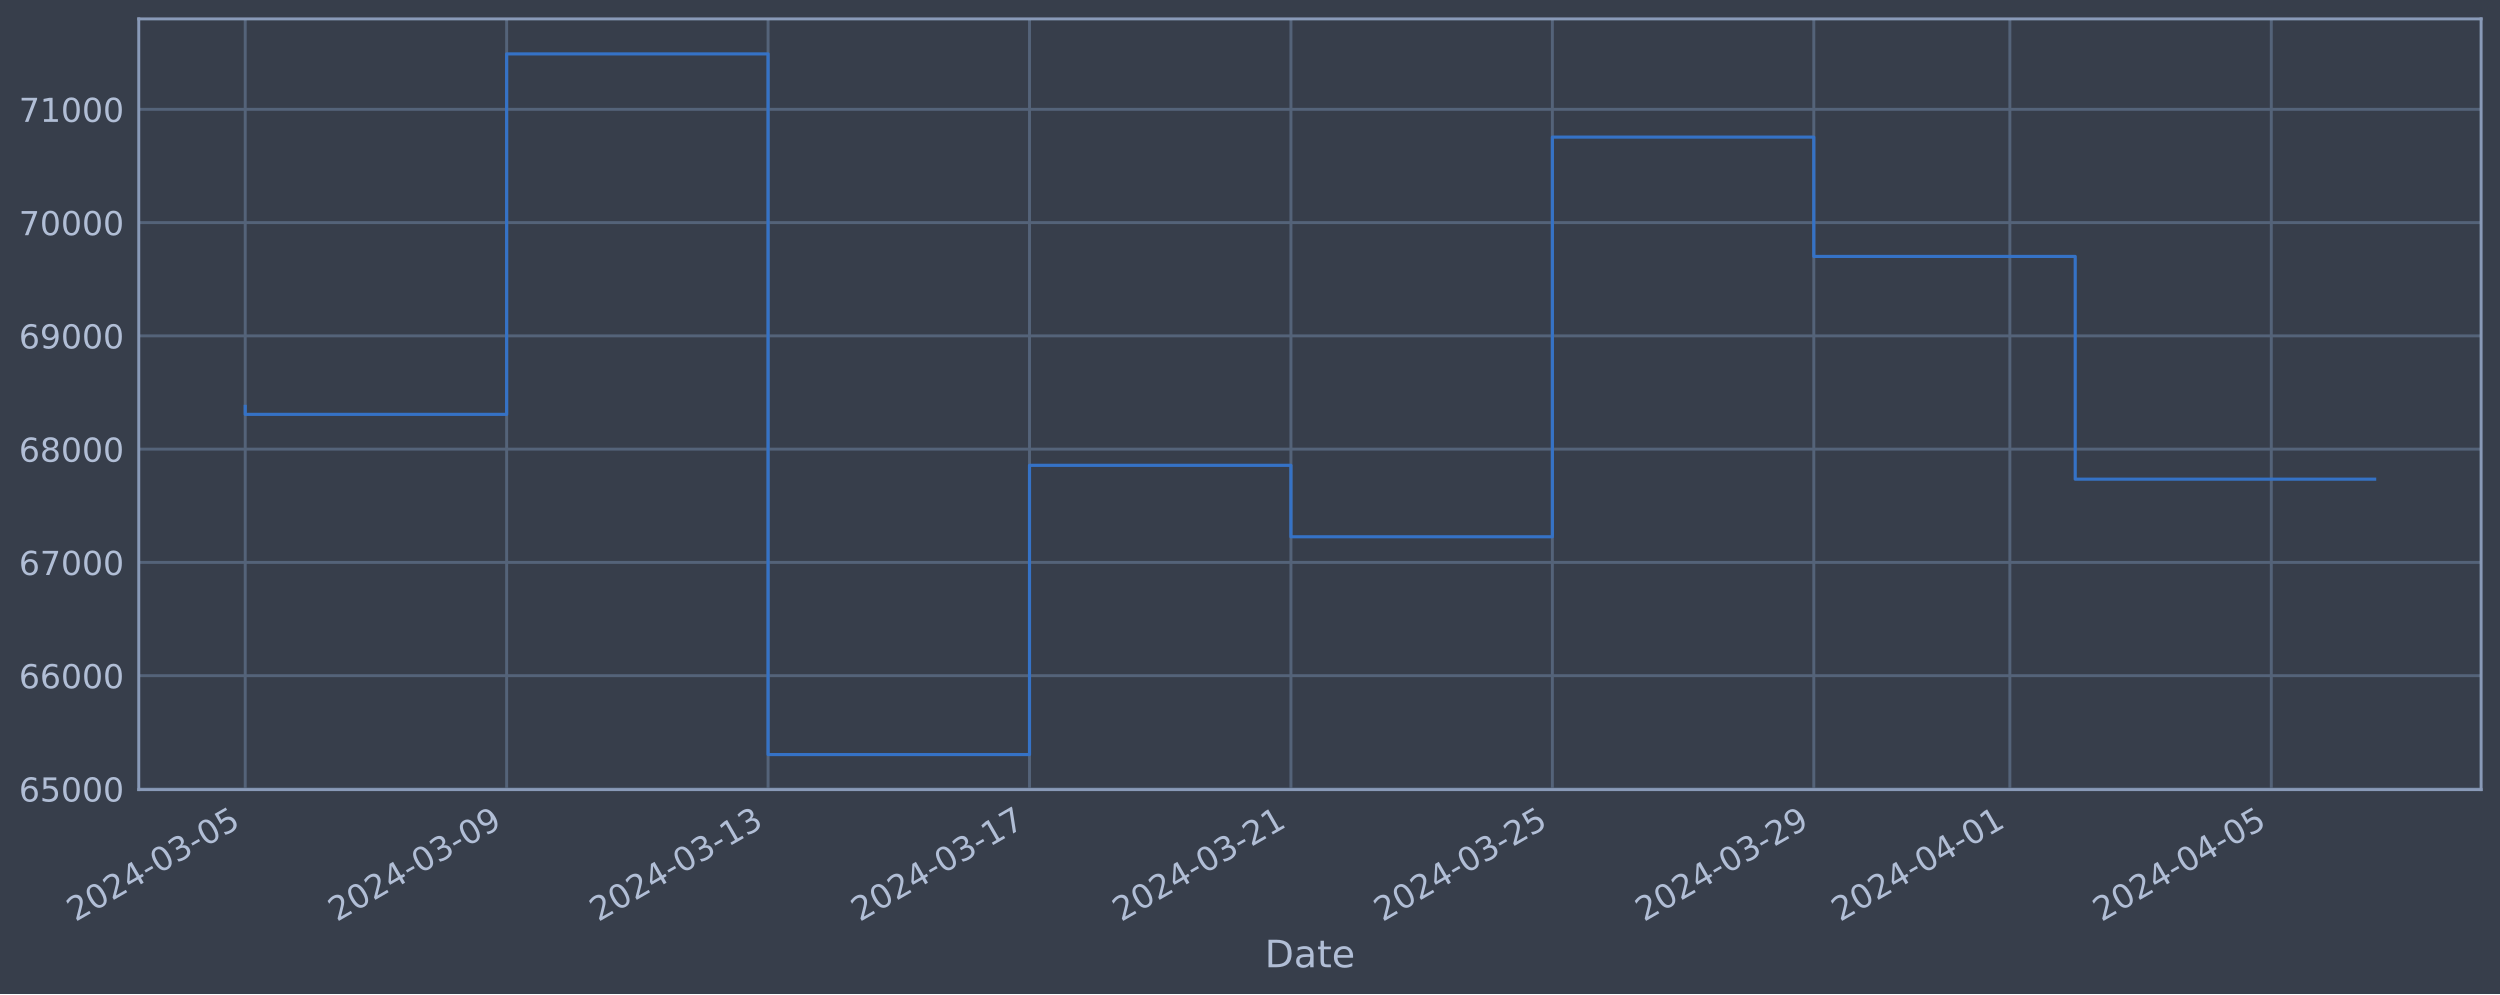
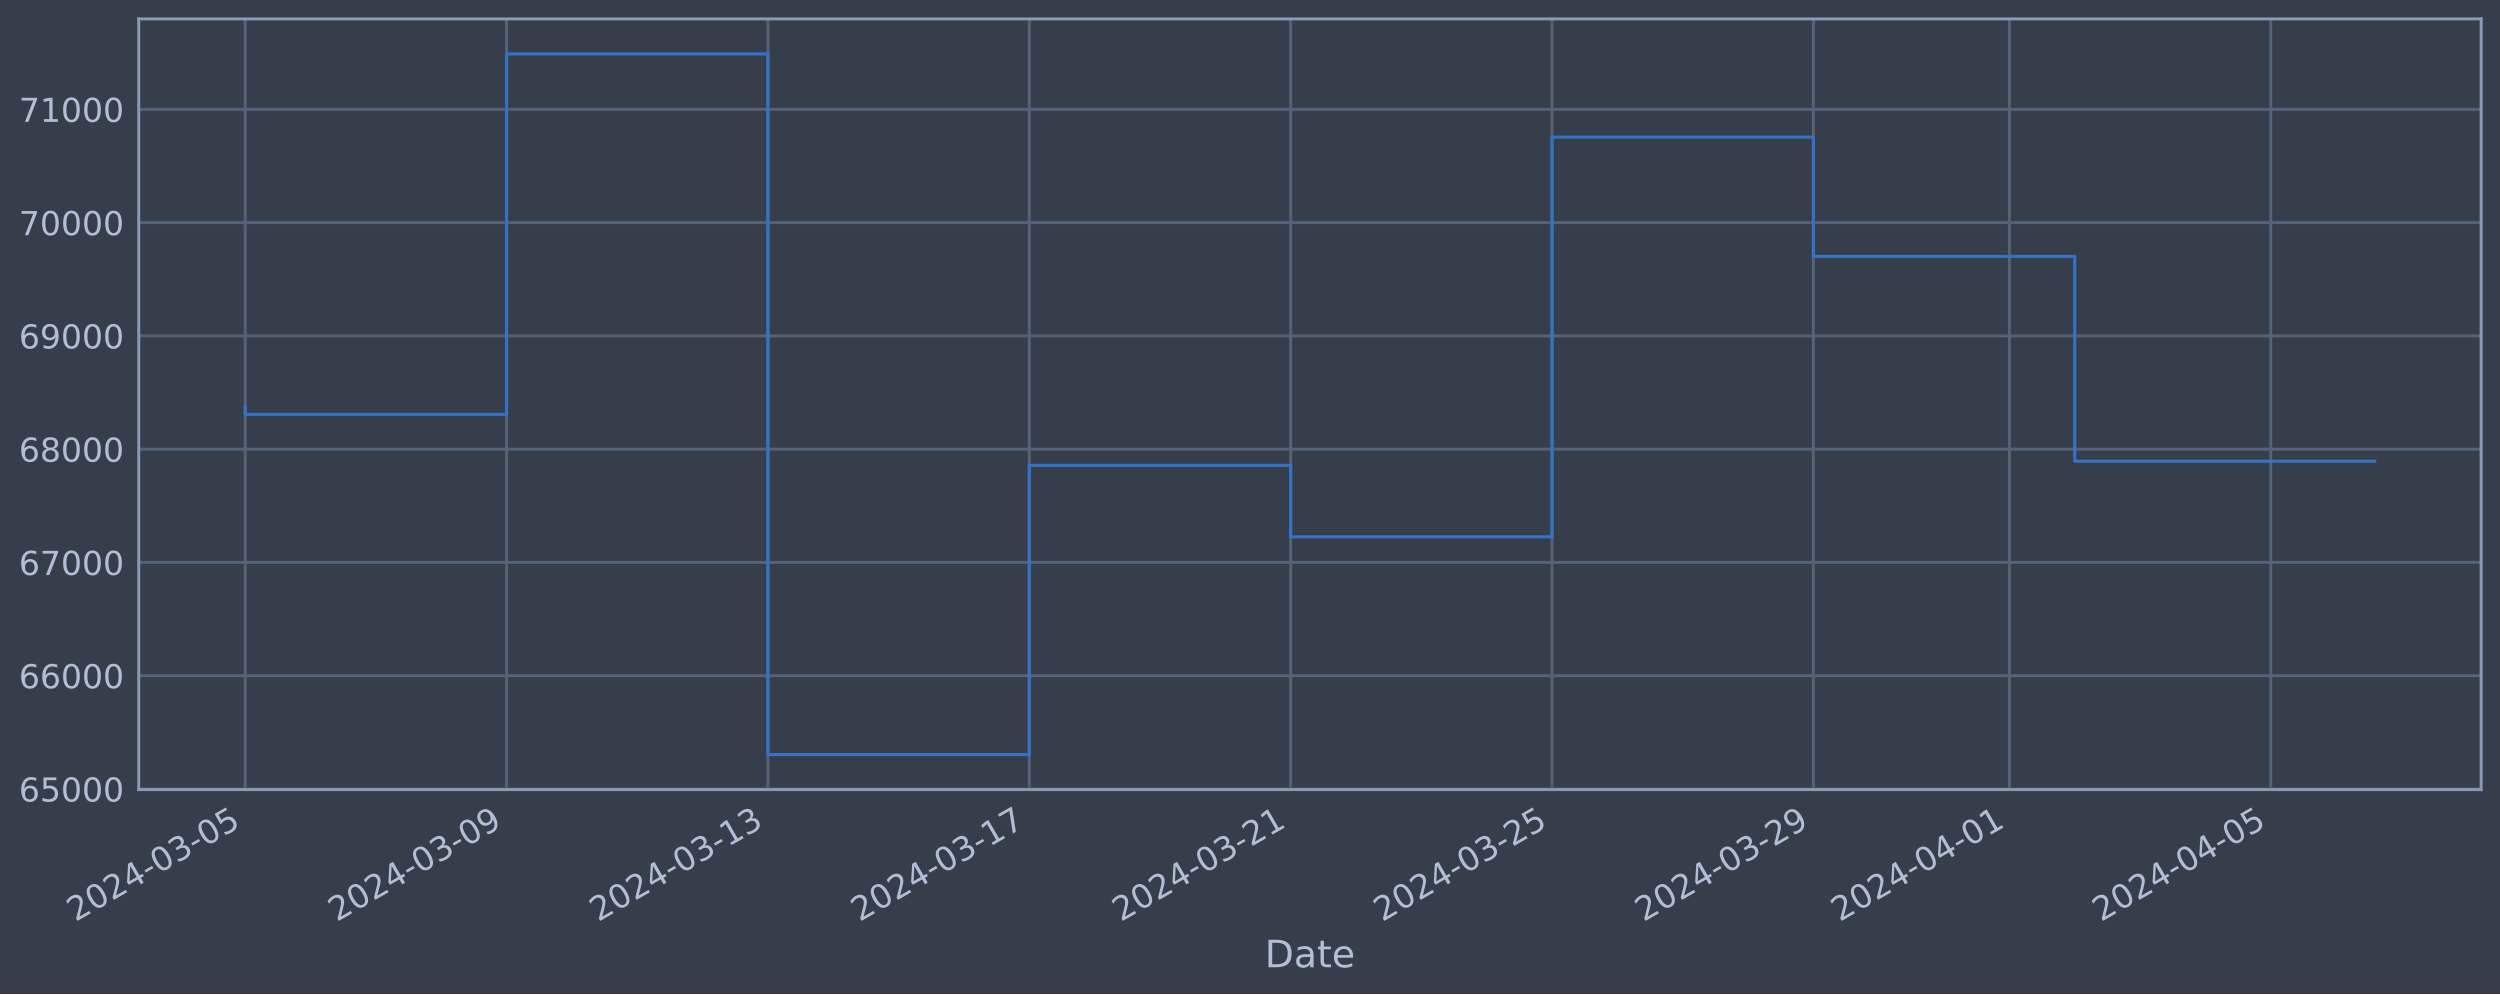
<svg xmlns="http://www.w3.org/2000/svg" xmlns:xlink="http://www.w3.org/1999/xlink" width="952.884pt" height="378.87pt" viewBox="0 0 952.884 378.87" version="1.1">
  <defs>
    <style type="text/css">*{stroke-linejoin: round; stroke-linecap: butt}</style>
  </defs>
  <g id="figure_1">
    <g id="patch_1">
      <path d="M 0 378.87  L 952.884 378.87  L 952.884 0  L 0 0  z " style="fill: #373e4b" />
    </g>
    <g id="axes_1">
      <g id="patch_2">
        <path d="M 52.884 300.96  L 945.684 300.96  L 945.684 7.2  L 52.884 7.2  z " style="fill: #373e4b" />
      </g>
      <g id="matplotlib.axis_1">
        <g id="xtick_1">
          <g id="line2d_1">
-             <path d="M 93.466 300.96  L 93.466 7.2  " clip-path="url(#p0656219d20)" style="fill: none; stroke: #546379; stroke-width: 1.12; stroke-linecap: square" />
+             <path d="M 93.466 300.96  L 93.466 7.2  " clip-path="url(#p953621dd4b)" style="fill: none; stroke: #546379; stroke-width: 1.12; stroke-linecap: square" />
          </g>
          <g id="line2d_2" />
          <g id="text_1">
            <g style="fill: #b1bed6" transform="translate(28.74006 351.4642) rotate(-30) scale(0.126 -0.126)">
              <defs>
                <path id="DejaVuSans-32" d="M 1228 531  L 3431 531  L 3431 0  L 469 0  L 469 531  Q 828 903 1448 1529  Q 2069 2156 2228 2338  Q 2531 2678 2651 2914  Q 2772 3150 2772 3378  Q 2772 3750 2511 3984  Q 2250 4219 1831 4219  Q 1534 4219 1204 4116  Q 875 4013 500 3803  L 500 4441  Q 881 4594 1212 4672  Q 1544 4750 1819 4750  Q 2544 4750 2975 4387  Q 3406 4025 3406 3419  Q 3406 3131 3298 2873  Q 3191 2616 2906 2266  Q 2828 2175 2409 1742  Q 1991 1309 1228 531  z " transform="scale(0.015625)" />
                <path id="DejaVuSans-30" d="M 2034 4250  Q 1547 4250 1301 3770  Q 1056 3291 1056 2328  Q 1056 1369 1301 889  Q 1547 409 2034 409  Q 2525 409 2770 889  Q 3016 1369 3016 2328  Q 3016 3291 2770 3770  Q 2525 4250 2034 4250  z M 2034 4750  Q 2819 4750 3233 4129  Q 3647 3509 3647 2328  Q 3647 1150 3233 529  Q 2819 -91 2034 -91  Q 1250 -91 836 529  Q 422 1150 422 2328  Q 422 3509 836 4129  Q 1250 4750 2034 4750  z " transform="scale(0.015625)" />
                <path id="DejaVuSans-34" d="M 2419 4116  L 825 1625  L 2419 1625  L 2419 4116  z M 2253 4666  L 3047 4666  L 3047 1625  L 3713 1625  L 3713 1100  L 3047 1100  L 3047 0  L 2419 0  L 2419 1100  L 313 1100  L 313 1709  L 2253 4666  z " transform="scale(0.015625)" />
                <path id="DejaVuSans-2d" d="M 313 2009  L 1997 2009  L 1997 1497  L 313 1497  L 313 2009  z " transform="scale(0.015625)" />
                <path id="DejaVuSans-33" d="M 2597 2516  Q 3050 2419 3304 2112  Q 3559 1806 3559 1356  Q 3559 666 3084 287  Q 2609 -91 1734 -91  Q 1441 -91 1130 -33  Q 819 25 488 141  L 488 750  Q 750 597 1062 519  Q 1375 441 1716 441  Q 2309 441 2620 675  Q 2931 909 2931 1356  Q 2931 1769 2642 2001  Q 2353 2234 1838 2234  L 1294 2234  L 1294 2753  L 1863 2753  Q 2328 2753 2575 2939  Q 2822 3125 2822 3475  Q 2822 3834 2567 4026  Q 2313 4219 1838 4219  Q 1578 4219 1281 4162  Q 984 4106 628 3988  L 628 4550  Q 988 4650 1302 4700  Q 1616 4750 1894 4750  Q 2613 4750 3031 4423  Q 3450 4097 3450 3541  Q 3450 3153 3228 2886  Q 3006 2619 2597 2516  z " transform="scale(0.015625)" />
                <path id="DejaVuSans-35" d="M 691 4666  L 3169 4666  L 3169 4134  L 1269 4134  L 1269 2991  Q 1406 3038 1543 3061  Q 1681 3084 1819 3084  Q 2600 3084 3056 2656  Q 3513 2228 3513 1497  Q 3513 744 3044 326  Q 2575 -91 1722 -91  Q 1428 -91 1123 -41  Q 819 9 494 109  L 494 744  Q 775 591 1075 516  Q 1375 441 1709 441  Q 2250 441 2565 725  Q 2881 1009 2881 1497  Q 2881 1984 2565 2268  Q 2250 2553 1709 2553  Q 1456 2553 1204 2497  Q 953 2441 691 2322  L 691 4666  z " transform="scale(0.015625)" />
              </defs>
              <use xlink:href="#DejaVuSans-32" />
              <use xlink:href="#DejaVuSans-30" x="63.623" />
              <use xlink:href="#DejaVuSans-32" x="127.246" />
              <use xlink:href="#DejaVuSans-34" x="190.869" />
              <use xlink:href="#DejaVuSans-2d" x="254.492" />
              <use xlink:href="#DejaVuSans-30" x="290.576" />
              <use xlink:href="#DejaVuSans-33" x="354.199" />
              <use xlink:href="#DejaVuSans-2d" x="417.822" />
              <use xlink:href="#DejaVuSans-30" x="453.906" />
              <use xlink:href="#DejaVuSans-35" x="517.529" />
            </g>
          </g>
        </g>
        <g id="xtick_2">
          <g id="line2d_3">
-             <path d="M 193.11 300.96  L 193.11 7.2  " clip-path="url(#p0656219d20)" style="fill: none; stroke: #546379; stroke-width: 1.12; stroke-linecap: square" />
+             <path d="M 193.084 300.96  L 193.084 7.2  " clip-path="url(#p953621dd4b)" style="fill: none; stroke: #546379; stroke-width: 1.12; stroke-linecap: square" />
          </g>
          <g id="line2d_4" />
          <g id="text_2">
-             <g style="fill: #b1bed6" transform="translate(128.3848 351.4642) rotate(-30) scale(0.126 -0.126)">
+             <g style="fill: #b1bed6" transform="translate(128.3586 351.4642) rotate(-30) scale(0.126 -0.126)">
              <defs>
                <path id="DejaVuSans-39" d="M 703 97  L 703 672  Q 941 559 1184 500  Q 1428 441 1663 441  Q 2288 441 2617 861  Q 2947 1281 2994 2138  Q 2813 1869 2534 1725  Q 2256 1581 1919 1581  Q 1219 1581 811 2004  Q 403 2428 403 3163  Q 403 3881 828 4315  Q 1253 4750 1959 4750  Q 2769 4750 3195 4129  Q 3622 3509 3622 2328  Q 3622 1225 3098 567  Q 2575 -91 1691 -91  Q 1453 -91 1209 -44  Q 966 3 703 97  z M 1959 2075  Q 2384 2075 2632 2365  Q 2881 2656 2881 3163  Q 2881 3666 2632 3958  Q 2384 4250 1959 4250  Q 1534 4250 1286 3958  Q 1038 3666 1038 3163  Q 1038 2656 1286 2365  Q 1534 2075 1959 2075  z " transform="scale(0.015625)" />
              </defs>
              <use xlink:href="#DejaVuSans-32" />
              <use xlink:href="#DejaVuSans-30" x="63.623" />
              <use xlink:href="#DejaVuSans-32" x="127.246" />
              <use xlink:href="#DejaVuSans-34" x="190.869" />
              <use xlink:href="#DejaVuSans-2d" x="254.492" />
              <use xlink:href="#DejaVuSans-30" x="290.576" />
              <use xlink:href="#DejaVuSans-33" x="354.199" />
              <use xlink:href="#DejaVuSans-2d" x="417.822" />
              <use xlink:href="#DejaVuSans-30" x="453.906" />
              <use xlink:href="#DejaVuSans-39" x="517.529" />
            </g>
          </g>
        </g>
        <g id="xtick_3">
          <g id="line2d_5">
-             <path d="M 292.755 300.96  L 292.755 7.2  " clip-path="url(#p0656219d20)" style="fill: none; stroke: #546379; stroke-width: 1.12; stroke-linecap: square" />
+             <path d="M 292.703 300.96  L 292.703 7.2  " clip-path="url(#p953621dd4b)" style="fill: none; stroke: #546379; stroke-width: 1.12; stroke-linecap: square" />
          </g>
          <g id="line2d_6" />
          <g id="text_3">
-             <g style="fill: #b1bed6" transform="translate(228.0295 351.4642) rotate(-30) scale(0.126 -0.126)">
+             <g style="fill: #b1bed6" transform="translate(227.9772 351.4642) rotate(-30) scale(0.126 -0.126)">
              <defs>
                <path id="DejaVuSans-31" d="M 794 531  L 1825 531  L 1825 4091  L 703 3866  L 703 4441  L 1819 4666  L 2450 4666  L 2450 531  L 3481 531  L 3481 0  L 794 0  L 794 531  z " transform="scale(0.015625)" />
              </defs>
              <use xlink:href="#DejaVuSans-32" />
              <use xlink:href="#DejaVuSans-30" x="63.623" />
              <use xlink:href="#DejaVuSans-32" x="127.246" />
              <use xlink:href="#DejaVuSans-34" x="190.869" />
              <use xlink:href="#DejaVuSans-2d" x="254.492" />
              <use xlink:href="#DejaVuSans-30" x="290.576" />
              <use xlink:href="#DejaVuSans-33" x="354.199" />
              <use xlink:href="#DejaVuSans-2d" x="417.822" />
              <use xlink:href="#DejaVuSans-31" x="453.906" />
              <use xlink:href="#DejaVuSans-33" x="517.529" />
            </g>
          </g>
        </g>
        <g id="xtick_4">
          <g id="line2d_7">
-             <path d="M 392.4 300.96  L 392.4 7.2  " clip-path="url(#p0656219d20)" style="fill: none; stroke: #546379; stroke-width: 1.12; stroke-linecap: square" />
+             <path d="M 392.321 300.96  L 392.321 7.2  " clip-path="url(#p953621dd4b)" style="fill: none; stroke: #546379; stroke-width: 1.12; stroke-linecap: square" />
          </g>
          <g id="line2d_8" />
          <g id="text_4">
-             <g style="fill: #b1bed6" transform="translate(327.6742 351.4642) rotate(-30) scale(0.126 -0.126)">
+             <g style="fill: #b1bed6" transform="translate(327.5958 351.4642) rotate(-30) scale(0.126 -0.126)">
              <defs>
                <path id="DejaVuSans-37" d="M 525 4666  L 3525 4666  L 3525 4397  L 1831 0  L 1172 0  L 2766 4134  L 525 4134  L 525 4666  z " transform="scale(0.015625)" />
              </defs>
              <use xlink:href="#DejaVuSans-32" />
              <use xlink:href="#DejaVuSans-30" x="63.623" />
              <use xlink:href="#DejaVuSans-32" x="127.246" />
              <use xlink:href="#DejaVuSans-34" x="190.869" />
              <use xlink:href="#DejaVuSans-2d" x="254.492" />
              <use xlink:href="#DejaVuSans-30" x="290.576" />
              <use xlink:href="#DejaVuSans-33" x="354.199" />
              <use xlink:href="#DejaVuSans-2d" x="417.822" />
              <use xlink:href="#DejaVuSans-31" x="453.906" />
              <use xlink:href="#DejaVuSans-37" x="517.529" />
            </g>
          </g>
        </g>
        <g id="xtick_5">
          <g id="line2d_9">
-             <path d="M 492.044 300.96  L 492.044 7.2  " clip-path="url(#p0656219d20)" style="fill: none; stroke: #546379; stroke-width: 1.12; stroke-linecap: square" />
+             <path d="M 491.94 300.96  L 491.94 7.2  " clip-path="url(#p953621dd4b)" style="fill: none; stroke: #546379; stroke-width: 1.12; stroke-linecap: square" />
          </g>
          <g id="line2d_10" />
          <g id="text_5">
-             <g style="fill: #b1bed6" transform="translate(427.3189 351.4642) rotate(-30) scale(0.126 -0.126)">
+             <g style="fill: #b1bed6" transform="translate(427.2144 351.4642) rotate(-30) scale(0.126 -0.126)">
              <use xlink:href="#DejaVuSans-32" />
              <use xlink:href="#DejaVuSans-30" x="63.623" />
              <use xlink:href="#DejaVuSans-32" x="127.246" />
              <use xlink:href="#DejaVuSans-34" x="190.869" />
              <use xlink:href="#DejaVuSans-2d" x="254.492" />
              <use xlink:href="#DejaVuSans-30" x="290.576" />
              <use xlink:href="#DejaVuSans-33" x="354.199" />
              <use xlink:href="#DejaVuSans-2d" x="417.822" />
              <use xlink:href="#DejaVuSans-32" x="453.906" />
              <use xlink:href="#DejaVuSans-31" x="517.529" />
            </g>
          </g>
        </g>
        <g id="xtick_6">
          <g id="line2d_11">
-             <path d="M 591.689 300.96  L 591.689 7.2  " clip-path="url(#p0656219d20)" style="fill: none; stroke: #546379; stroke-width: 1.12; stroke-linecap: square" />
+             <path d="M 591.558 300.96  L 591.558 7.2  " clip-path="url(#p953621dd4b)" style="fill: none; stroke: #546379; stroke-width: 1.12; stroke-linecap: square" />
          </g>
          <g id="line2d_12" />
          <g id="text_6">
-             <g style="fill: #b1bed6" transform="translate(526.9636 351.4642) rotate(-30) scale(0.126 -0.126)">
+             <g style="fill: #b1bed6" transform="translate(526.833 351.4642) rotate(-30) scale(0.126 -0.126)">
              <use xlink:href="#DejaVuSans-32" />
              <use xlink:href="#DejaVuSans-30" x="63.623" />
              <use xlink:href="#DejaVuSans-32" x="127.246" />
              <use xlink:href="#DejaVuSans-34" x="190.869" />
              <use xlink:href="#DejaVuSans-2d" x="254.492" />
              <use xlink:href="#DejaVuSans-30" x="290.576" />
              <use xlink:href="#DejaVuSans-33" x="354.199" />
              <use xlink:href="#DejaVuSans-2d" x="417.822" />
              <use xlink:href="#DejaVuSans-32" x="453.906" />
              <use xlink:href="#DejaVuSans-35" x="517.529" />
            </g>
          </g>
        </g>
        <g id="xtick_7">
          <g id="line2d_13">
-             <path d="M 691.334 300.96  L 691.334 7.2  " clip-path="url(#p0656219d20)" style="fill: none; stroke: #546379; stroke-width: 1.12; stroke-linecap: square" />
+             <path d="M 691.177 300.96  L 691.177 7.2  " clip-path="url(#p953621dd4b)" style="fill: none; stroke: #546379; stroke-width: 1.12; stroke-linecap: square" />
          </g>
          <g id="line2d_14" />
          <g id="text_7">
-             <g style="fill: #b1bed6" transform="translate(626.6083 351.4642) rotate(-30) scale(0.126 -0.126)">
+             <g style="fill: #b1bed6" transform="translate(626.4516 351.4642) rotate(-30) scale(0.126 -0.126)">
              <use xlink:href="#DejaVuSans-32" />
              <use xlink:href="#DejaVuSans-30" x="63.623" />
              <use xlink:href="#DejaVuSans-32" x="127.246" />
              <use xlink:href="#DejaVuSans-34" x="190.869" />
              <use xlink:href="#DejaVuSans-2d" x="254.492" />
              <use xlink:href="#DejaVuSans-30" x="290.576" />
              <use xlink:href="#DejaVuSans-33" x="354.199" />
              <use xlink:href="#DejaVuSans-2d" x="417.822" />
              <use xlink:href="#DejaVuSans-32" x="453.906" />
              <use xlink:href="#DejaVuSans-39" x="517.529" />
            </g>
          </g>
        </g>
        <g id="xtick_8">
          <g id="line2d_15">
-             <path d="M 766.067 300.96  L 766.067 7.2  " clip-path="url(#p0656219d20)" style="fill: none; stroke: #546379; stroke-width: 1.12; stroke-linecap: square" />
+             <path d="M 765.891 300.96  L 765.891 7.2  " clip-path="url(#p953621dd4b)" style="fill: none; stroke: #546379; stroke-width: 1.12; stroke-linecap: square" />
          </g>
          <g id="line2d_16" />
          <g id="text_8">
-             <g style="fill: #b1bed6" transform="translate(701.3418 351.4642) rotate(-30) scale(0.126 -0.126)">
+             <g style="fill: #b1bed6" transform="translate(701.1655 351.4642) rotate(-30) scale(0.126 -0.126)">
              <use xlink:href="#DejaVuSans-32" />
              <use xlink:href="#DejaVuSans-30" x="63.623" />
              <use xlink:href="#DejaVuSans-32" x="127.246" />
              <use xlink:href="#DejaVuSans-34" x="190.869" />
              <use xlink:href="#DejaVuSans-2d" x="254.492" />
              <use xlink:href="#DejaVuSans-30" x="290.576" />
              <use xlink:href="#DejaVuSans-34" x="354.199" />
              <use xlink:href="#DejaVuSans-2d" x="417.822" />
              <use xlink:href="#DejaVuSans-30" x="453.906" />
              <use xlink:href="#DejaVuSans-31" x="517.529" />
            </g>
          </g>
        </g>
        <g id="xtick_9">
          <g id="line2d_17">
-             <path d="M 865.712 300.96  L 865.712 7.2  " clip-path="url(#p0656219d20)" style="fill: none; stroke: #546379; stroke-width: 1.12; stroke-linecap: square" />
+             <path d="M 865.51 300.96  L 865.51 7.2  " clip-path="url(#p953621dd4b)" style="fill: none; stroke: #546379; stroke-width: 1.12; stroke-linecap: square" />
          </g>
          <g id="line2d_18" />
          <g id="text_9">
-             <g style="fill: #b1bed6" transform="translate(800.9865 351.4642) rotate(-30) scale(0.126 -0.126)">
+             <g style="fill: #b1bed6" transform="translate(800.7841 351.4642) rotate(-30) scale(0.126 -0.126)">
              <use xlink:href="#DejaVuSans-32" />
              <use xlink:href="#DejaVuSans-30" x="63.623" />
              <use xlink:href="#DejaVuSans-32" x="127.246" />
              <use xlink:href="#DejaVuSans-34" x="190.869" />
              <use xlink:href="#DejaVuSans-2d" x="254.492" />
              <use xlink:href="#DejaVuSans-30" x="290.576" />
              <use xlink:href="#DejaVuSans-34" x="354.199" />
              <use xlink:href="#DejaVuSans-2d" x="417.822" />
              <use xlink:href="#DejaVuSans-30" x="453.906" />
              <use xlink:href="#DejaVuSans-35" x="517.529" />
            </g>
          </g>
        </g>
        <g id="text_10">
          <g style="fill: #b1bed6" transform="translate(482.0746 368.6753) scale(0.144 -0.144)">
            <defs>
              <path id="DejaVuSans-44" d="M 1259 4147  L 1259 519  L 2022 519  Q 2988 519 3436 956  Q 3884 1394 3884 2338  Q 3884 3275 3436 3711  Q 2988 4147 2022 4147  L 1259 4147  z M 628 4666  L 1925 4666  Q 3281 4666 3915 4102  Q 4550 3538 4550 2338  Q 4550 1131 3912 565  Q 3275 0 1925 0  L 628 0  L 628 4666  z " transform="scale(0.015625)" />
              <path id="DejaVuSans-61" d="M 2194 1759  Q 1497 1759 1228 1600  Q 959 1441 959 1056  Q 959 750 1161 570  Q 1363 391 1709 391  Q 2188 391 2477 730  Q 2766 1069 2766 1631  L 2766 1759  L 2194 1759  z M 3341 1997  L 3341 0  L 2766 0  L 2766 531  Q 2569 213 2275 61  Q 1981 -91 1556 -91  Q 1019 -91 701 211  Q 384 513 384 1019  Q 384 1609 779 1909  Q 1175 2209 1959 2209  L 2766 2209  L 2766 2266  Q 2766 2663 2505 2880  Q 2244 3097 1772 3097  Q 1472 3097 1187 3025  Q 903 2953 641 2809  L 641 3341  Q 956 3463 1253 3523  Q 1550 3584 1831 3584  Q 2591 3584 2966 3190  Q 3341 2797 3341 1997  z " transform="scale(0.015625)" />
              <path id="DejaVuSans-74" d="M 1172 4494  L 1172 3500  L 2356 3500  L 2356 3053  L 1172 3053  L 1172 1153  Q 1172 725 1289 603  Q 1406 481 1766 481  L 2356 481  L 2356 0  L 1766 0  Q 1100 0 847 248  Q 594 497 594 1153  L 594 3053  L 172 3053  L 172 3500  L 594 3500  L 594 4494  L 1172 4494  z " transform="scale(0.015625)" />
              <path id="DejaVuSans-65" d="M 3597 1894  L 3597 1613  L 953 1613  Q 991 1019 1311 708  Q 1631 397 2203 397  Q 2534 397 2845 478  Q 3156 559 3463 722  L 3463 178  Q 3153 47 2828 -22  Q 2503 -91 2169 -91  Q 1331 -91 842 396  Q 353 884 353 1716  Q 353 2575 817 3079  Q 1281 3584 2069 3584  Q 2775 3584 3186 3129  Q 3597 2675 3597 1894  z M 3022 2063  Q 3016 2534 2758 2815  Q 2500 3097 2075 3097  Q 1594 3097 1305 2825  Q 1016 2553 972 2059  L 3022 2063  z " transform="scale(0.015625)" />
            </defs>
            <use xlink:href="#DejaVuSans-44" />
            <use xlink:href="#DejaVuSans-61" x="77.002" />
            <use xlink:href="#DejaVuSans-74" x="138.281" />
            <use xlink:href="#DejaVuSans-65" x="177.49" />
          </g>
        </g>
      </g>
      <g id="matplotlib.axis_2">
        <g id="ytick_1">
          <g id="line2d_19">
-             <path d="M 52.884 300.718  L 945.684 300.718  " clip-path="url(#p0656219d20)" style="fill: none; stroke: #546379; stroke-width: 1.12; stroke-linecap: square" />
+             <path d="M 52.884 300.718  L 945.684 300.718  " clip-path="url(#p953621dd4b)" style="fill: none; stroke: #546379; stroke-width: 1.12; stroke-linecap: square" />
          </g>
          <g id="line2d_20" />
          <g id="text_11">
            <g style="fill: #b1bed6" transform="translate(7.2 305.5049) scale(0.126 -0.126)">
              <defs>
                <path id="DejaVuSans-36" d="M 2113 2584  Q 1688 2584 1439 2293  Q 1191 2003 1191 1497  Q 1191 994 1439 701  Q 1688 409 2113 409  Q 2538 409 2786 701  Q 3034 994 3034 1497  Q 3034 2003 2786 2293  Q 2538 2584 2113 2584  z M 3366 4563  L 3366 3988  Q 3128 4100 2886 4159  Q 2644 4219 2406 4219  Q 1781 4219 1451 3797  Q 1122 3375 1075 2522  Q 1259 2794 1537 2939  Q 1816 3084 2150 3084  Q 2853 3084 3261 2657  Q 3669 2231 3669 1497  Q 3669 778 3244 343  Q 2819 -91 2113 -91  Q 1303 -91 875 529  Q 447 1150 447 2328  Q 447 3434 972 4092  Q 1497 4750 2381 4750  Q 2619 4750 2861 4703  Q 3103 4656 3366 4563  z " transform="scale(0.015625)" />
              </defs>
              <use xlink:href="#DejaVuSans-36" />
              <use xlink:href="#DejaVuSans-35" x="63.623" />
              <use xlink:href="#DejaVuSans-30" x="127.246" />
              <use xlink:href="#DejaVuSans-30" x="190.869" />
              <use xlink:href="#DejaVuSans-30" x="254.492" />
            </g>
          </g>
        </g>
        <g id="ytick_2">
          <g id="line2d_21">
-             <path d="M 52.884 257.544  L 945.684 257.544  " clip-path="url(#p0656219d20)" style="fill: none; stroke: #546379; stroke-width: 1.12; stroke-linecap: square" />
+             <path d="M 52.884 257.544  L 945.684 257.544  " clip-path="url(#p953621dd4b)" style="fill: none; stroke: #546379; stroke-width: 1.12; stroke-linecap: square" />
          </g>
          <g id="line2d_22" />
          <g id="text_12">
            <g style="fill: #b1bed6" transform="translate(7.2 262.331) scale(0.126 -0.126)">
              <use xlink:href="#DejaVuSans-36" />
              <use xlink:href="#DejaVuSans-36" x="63.623" />
              <use xlink:href="#DejaVuSans-30" x="127.246" />
              <use xlink:href="#DejaVuSans-30" x="190.869" />
              <use xlink:href="#DejaVuSans-30" x="254.492" />
            </g>
          </g>
        </g>
        <g id="ytick_3">
          <g id="line2d_23">
-             <path d="M 52.884 214.37  L 945.684 214.37  " clip-path="url(#p0656219d20)" style="fill: none; stroke: #546379; stroke-width: 1.12; stroke-linecap: square" />
+             <path d="M 52.884 214.37  L 945.684 214.37  " clip-path="url(#p953621dd4b)" style="fill: none; stroke: #546379; stroke-width: 1.12; stroke-linecap: square" />
          </g>
          <g id="line2d_24" />
          <g id="text_13">
            <g style="fill: #b1bed6" transform="translate(7.2 219.157) scale(0.126 -0.126)">
              <use xlink:href="#DejaVuSans-36" />
              <use xlink:href="#DejaVuSans-37" x="63.623" />
              <use xlink:href="#DejaVuSans-30" x="127.246" />
              <use xlink:href="#DejaVuSans-30" x="190.869" />
              <use xlink:href="#DejaVuSans-30" x="254.492" />
            </g>
          </g>
        </g>
        <g id="ytick_4">
          <g id="line2d_25">
-             <path d="M 52.884 171.196  L 945.684 171.196  " clip-path="url(#p0656219d20)" style="fill: none; stroke: #546379; stroke-width: 1.12; stroke-linecap: square" />
+             <path d="M 52.884 171.196  L 945.684 171.196  " clip-path="url(#p953621dd4b)" style="fill: none; stroke: #546379; stroke-width: 1.12; stroke-linecap: square" />
          </g>
          <g id="line2d_26" />
          <g id="text_14">
            <g style="fill: #b1bed6" transform="translate(7.2 175.9831) scale(0.126 -0.126)">
              <defs>
                <path id="DejaVuSans-38" d="M 2034 2216  Q 1584 2216 1326 1975  Q 1069 1734 1069 1313  Q 1069 891 1326 650  Q 1584 409 2034 409  Q 2484 409 2743 651  Q 3003 894 3003 1313  Q 3003 1734 2745 1975  Q 2488 2216 2034 2216  z M 1403 2484  Q 997 2584 770 2862  Q 544 3141 544 3541  Q 544 4100 942 4425  Q 1341 4750 2034 4750  Q 2731 4750 3128 4425  Q 3525 4100 3525 3541  Q 3525 3141 3298 2862  Q 3072 2584 2669 2484  Q 3125 2378 3379 2068  Q 3634 1759 3634 1313  Q 3634 634 3220 271  Q 2806 -91 2034 -91  Q 1263 -91 848 271  Q 434 634 434 1313  Q 434 1759 690 2068  Q 947 2378 1403 2484  z M 1172 3481  Q 1172 3119 1398 2916  Q 1625 2713 2034 2713  Q 2441 2713 2670 2916  Q 2900 3119 2900 3481  Q 2900 3844 2670 4047  Q 2441 4250 2034 4250  Q 1625 4250 1398 4047  Q 1172 3844 1172 3481  z " transform="scale(0.015625)" />
              </defs>
              <use xlink:href="#DejaVuSans-36" />
              <use xlink:href="#DejaVuSans-38" x="63.623" />
              <use xlink:href="#DejaVuSans-30" x="127.246" />
              <use xlink:href="#DejaVuSans-30" x="190.869" />
              <use xlink:href="#DejaVuSans-30" x="254.492" />
            </g>
          </g>
        </g>
        <g id="ytick_5">
          <g id="line2d_27">
-             <path d="M 52.884 128.022  L 945.684 128.022  " clip-path="url(#p0656219d20)" style="fill: none; stroke: #546379; stroke-width: 1.12; stroke-linecap: square" />
+             <path d="M 52.884 128.022  L 945.684 128.022  " clip-path="url(#p953621dd4b)" style="fill: none; stroke: #546379; stroke-width: 1.12; stroke-linecap: square" />
          </g>
          <g id="line2d_28" />
          <g id="text_15">
            <g style="fill: #b1bed6" transform="translate(7.2 132.8092) scale(0.126 -0.126)">
              <use xlink:href="#DejaVuSans-36" />
              <use xlink:href="#DejaVuSans-39" x="63.623" />
              <use xlink:href="#DejaVuSans-30" x="127.246" />
              <use xlink:href="#DejaVuSans-30" x="190.869" />
              <use xlink:href="#DejaVuSans-30" x="254.492" />
            </g>
          </g>
        </g>
        <g id="ytick_6">
          <g id="line2d_29">
-             <path d="M 52.884 84.848  L 945.684 84.848  " clip-path="url(#p0656219d20)" style="fill: none; stroke: #546379; stroke-width: 1.12; stroke-linecap: square" />
+             <path d="M 52.884 84.848  L 945.684 84.848  " clip-path="url(#p953621dd4b)" style="fill: none; stroke: #546379; stroke-width: 1.12; stroke-linecap: square" />
          </g>
          <g id="line2d_30" />
          <g id="text_16">
            <g style="fill: #b1bed6" transform="translate(7.2 89.63523) scale(0.126 -0.126)">
              <use xlink:href="#DejaVuSans-37" />
              <use xlink:href="#DejaVuSans-30" x="63.623" />
              <use xlink:href="#DejaVuSans-30" x="127.246" />
              <use xlink:href="#DejaVuSans-30" x="190.869" />
              <use xlink:href="#DejaVuSans-30" x="254.492" />
            </g>
          </g>
        </g>
        <g id="ytick_7">
          <g id="line2d_31">
-             <path d="M 52.884 41.674  L 945.684 41.674  " clip-path="url(#p0656219d20)" style="fill: none; stroke: #546379; stroke-width: 1.12; stroke-linecap: square" />
+             <path d="M 52.884 41.674  L 945.684 41.674  " clip-path="url(#p953621dd4b)" style="fill: none; stroke: #546379; stroke-width: 1.12; stroke-linecap: square" />
          </g>
          <g id="line2d_32" />
          <g id="text_17">
            <g style="fill: #b1bed6" transform="translate(7.2 46.4613) scale(0.126 -0.126)">
              <use xlink:href="#DejaVuSans-37" />
              <use xlink:href="#DejaVuSans-31" x="63.623" />
              <use xlink:href="#DejaVuSans-30" x="127.246" />
              <use xlink:href="#DejaVuSans-30" x="190.869" />
              <use xlink:href="#DejaVuSans-30" x="254.492" />
            </g>
          </g>
        </g>
      </g>
      <g id="line2d_33">
-         <path d="M 93.466 154.891  L 93.466 157.946  L 193.11 157.946  L 193.11 20.553  L 292.755 20.553  L 292.755 287.607  L 392.4 287.607  L 392.4 177.362  L 492.044 177.362  L 492.044 204.598  L 591.689 204.598  L 591.689 52.265  L 691.334 52.265  L 691.334 97.744  L 790.978 97.744  L 790.978 182.641  L 905.102 182.641  " clip-path="url(#p0656219d20)" style="fill: none; stroke: #3572c6; stroke-width: 1.2; stroke-linecap: square" />
+         <path d="M 93.466 154.891  L 93.466 157.946  L 193.084 157.946  L 193.084 20.553  L 292.703 20.553  L 292.703 287.607  L 392.321 287.607  L 392.321 177.362  L 491.94 177.362  L 491.94 204.598  L 591.558 204.598  L 591.558 52.265  L 691.177 52.265  L 691.177 97.744  L 790.796 97.744  L 790.796 175.792  L 905.102 175.792  " clip-path="url(#p953621dd4b)" style="fill: none; stroke: #3572c6; stroke-width: 1.2; stroke-linecap: square" />
      </g>
      <g id="patch_3">
        <path d="M 52.884 300.96  L 52.884 7.2  " style="fill: none; stroke: #899ab8; stroke-width: 1.12; stroke-linejoin: miter; stroke-linecap: square" />
      </g>
      <g id="patch_4">
        <path d="M 945.684 300.96  L 945.684 7.2  " style="fill: none; stroke: #899ab8; stroke-width: 1.12; stroke-linejoin: miter; stroke-linecap: square" />
      </g>
      <g id="patch_5">
        <path d="M 52.884 300.96  L 945.684 300.96  " style="fill: none; stroke: #899ab8; stroke-width: 1.12; stroke-linejoin: miter; stroke-linecap: square" />
      </g>
      <g id="patch_6">
        <path d="M 52.884 7.2  L 945.684 7.2  " style="fill: none; stroke: #899ab8; stroke-width: 1.12; stroke-linejoin: miter; stroke-linecap: square" />
      </g>
    </g>
  </g>
  <defs>
-     <clipPath id="p0656219d20">
+     <clipPath id="p953621dd4b">
      <rect x="52.884" y="7.2" width="892.8" height="293.76" />
    </clipPath>
  </defs>
</svg>
